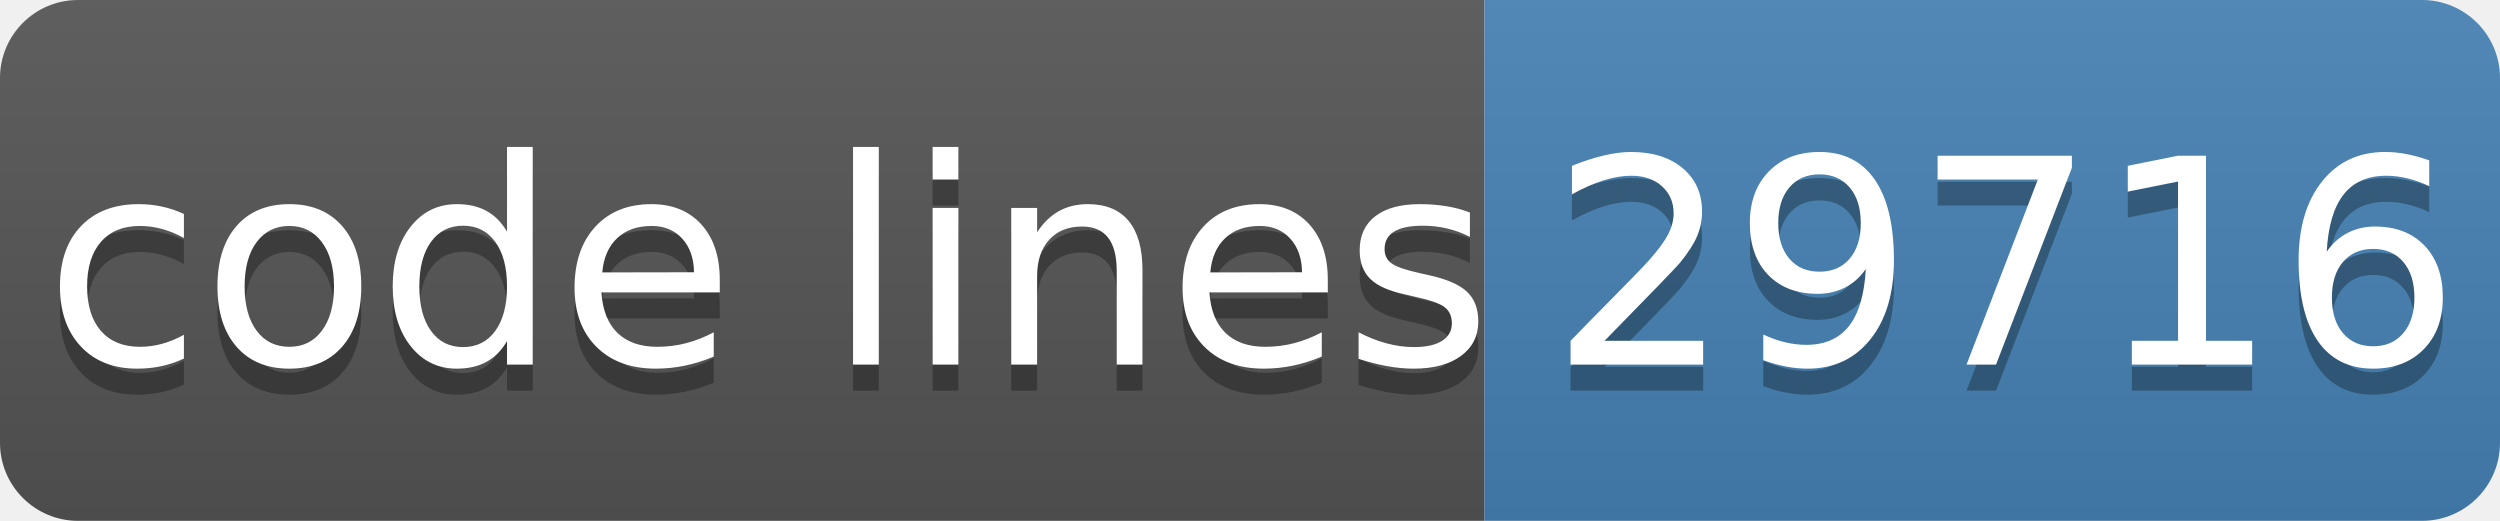
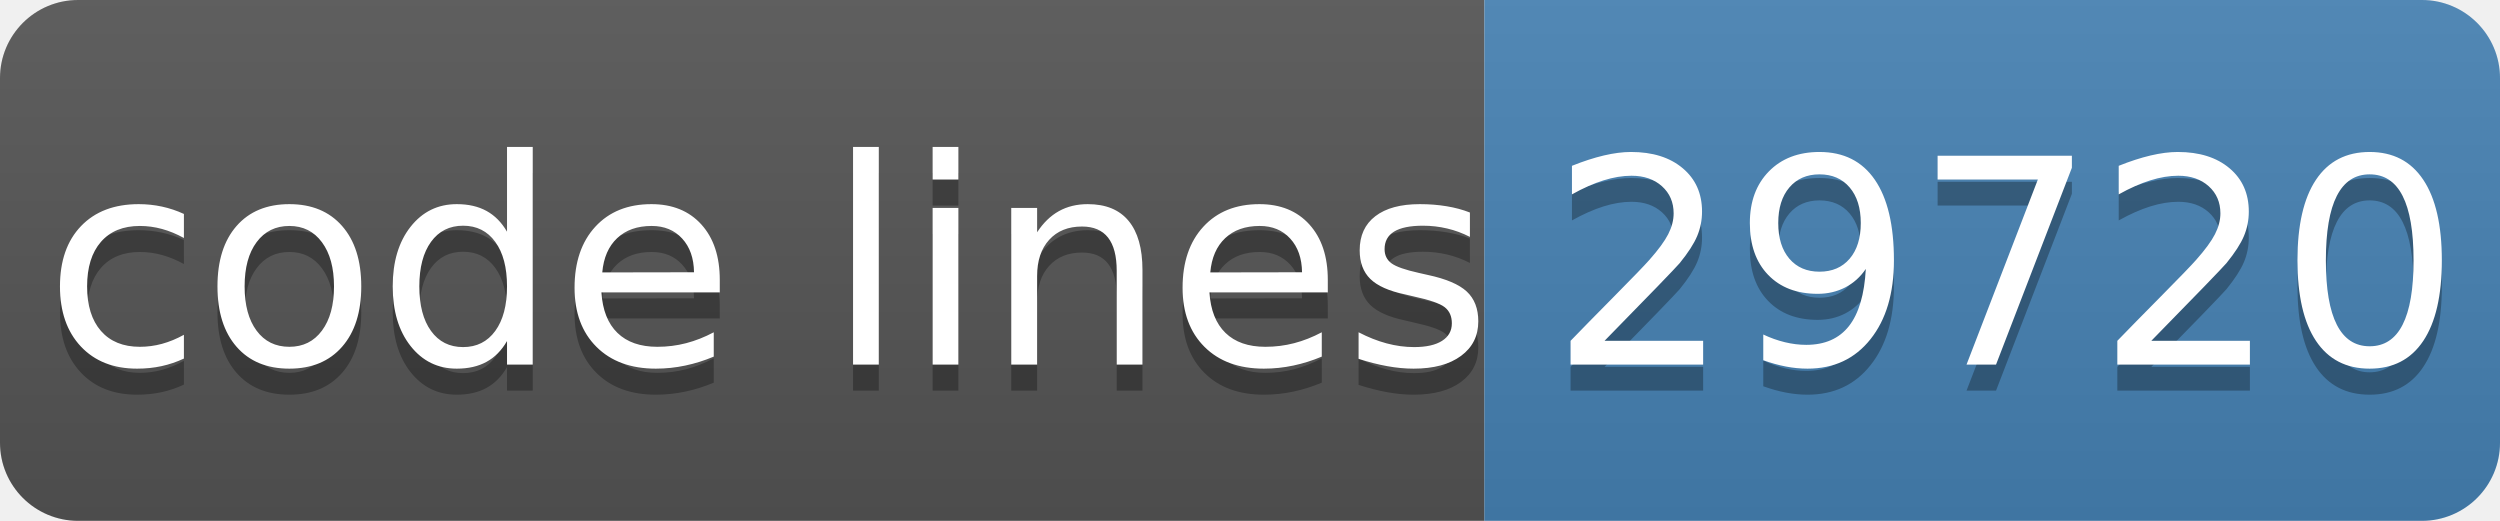
- <svg xmlns="http://www.w3.org/2000/svg" width="96" height="20" role="img" aria-label="code lines: 29716">
+ <svg xmlns="http://www.w3.org/2000/svg" width="96" height="20" role="img" aria-label="code lines: 29720">
  <linearGradient id="s" x2="0" y2="100%">
    <stop offset="0" stop-color="#bbb" stop-opacity=".1" />
    <stop offset="1" stop-opacity=".1" />
  </linearGradient>
  <clipPath id="r">
    <rect width="96" height="20" rx="3" fill="#fff" />
  </clipPath>
  <g clip-path="url(#r)">
    <rect width="57" height="20" fill="#555" />
    <rect x="57" width="40" height="20" fill="#4682b4" />
    <rect width="96" height="20" fill="url(#s)" />
  </g>
  <g fill="#fff" text-anchor="middle" font-family="Verdana,Geneva,DejaVu Sans,sans-serif" text-rendering="geometricPrecision" font-size="110">
    <text aria-hidden="true" x="295" y="150" fill="#010101" fill-opacity=".3" transform="scale(.1)" textLength="510">code lines</text>
    <text x="295" y="140" transform="scale(.1)" fill="#fff" textLength="510">code lines</text>
-     <text aria-hidden="true" x="770" y="150" fill="#010101" fill-opacity=".3" transform="scale(.1)" textLength="320">29716</text>
-     <text x="770" y="140" transform="scale(.1)" fill="#fff" textLength="320">29716</text>
+     <text aria-hidden="true" x="770" y="150" fill="#010101" fill-opacity=".3" transform="scale(.1)" textLength="320">29720</text>
+     <text x="770" y="140" transform="scale(.1)" fill="#fff" textLength="320">29720</text>
  </g>
</svg>
